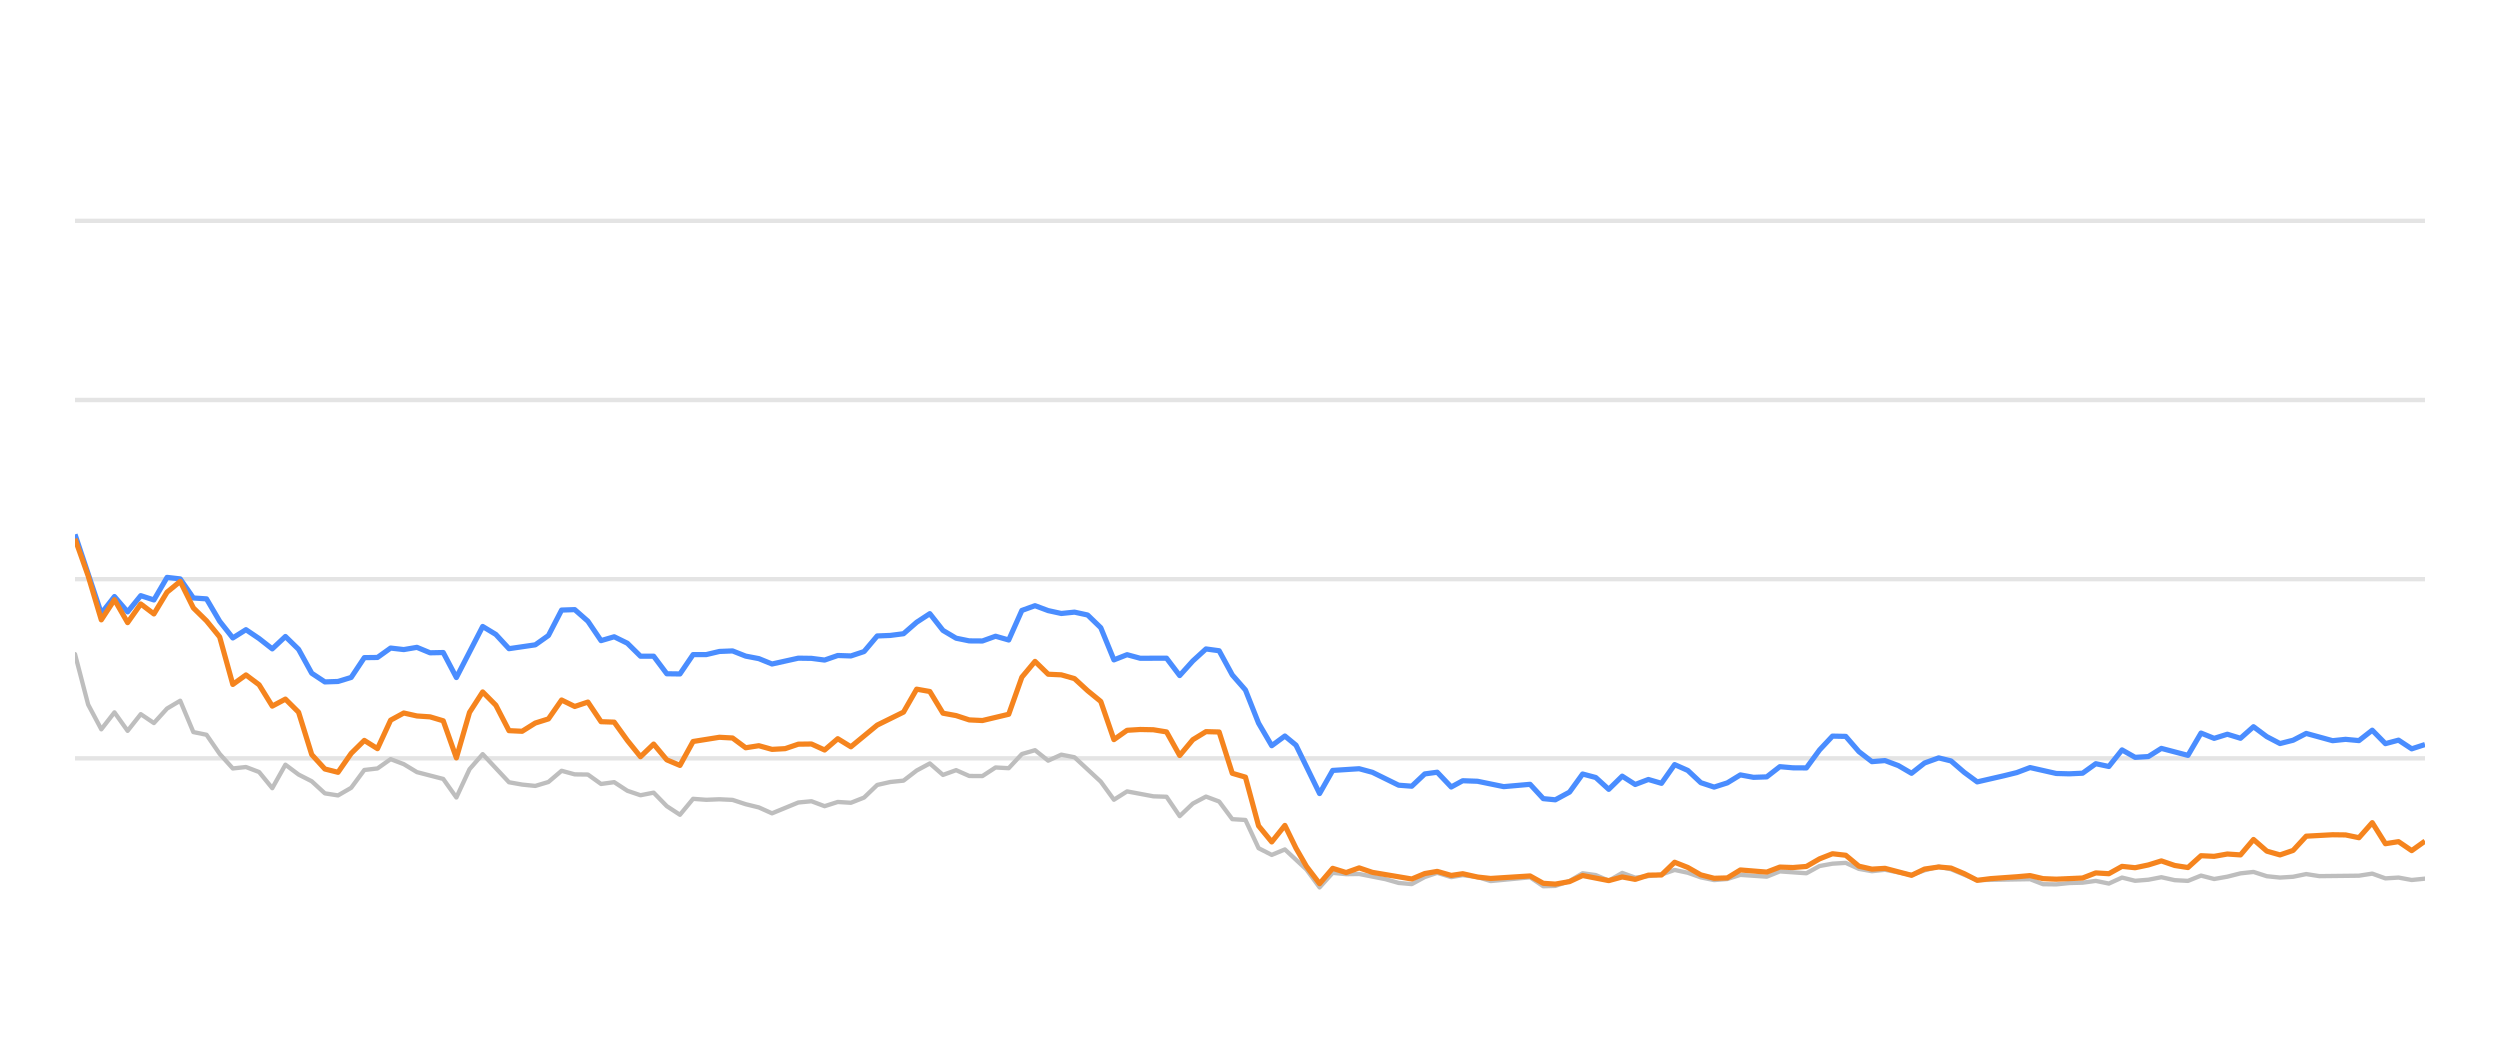
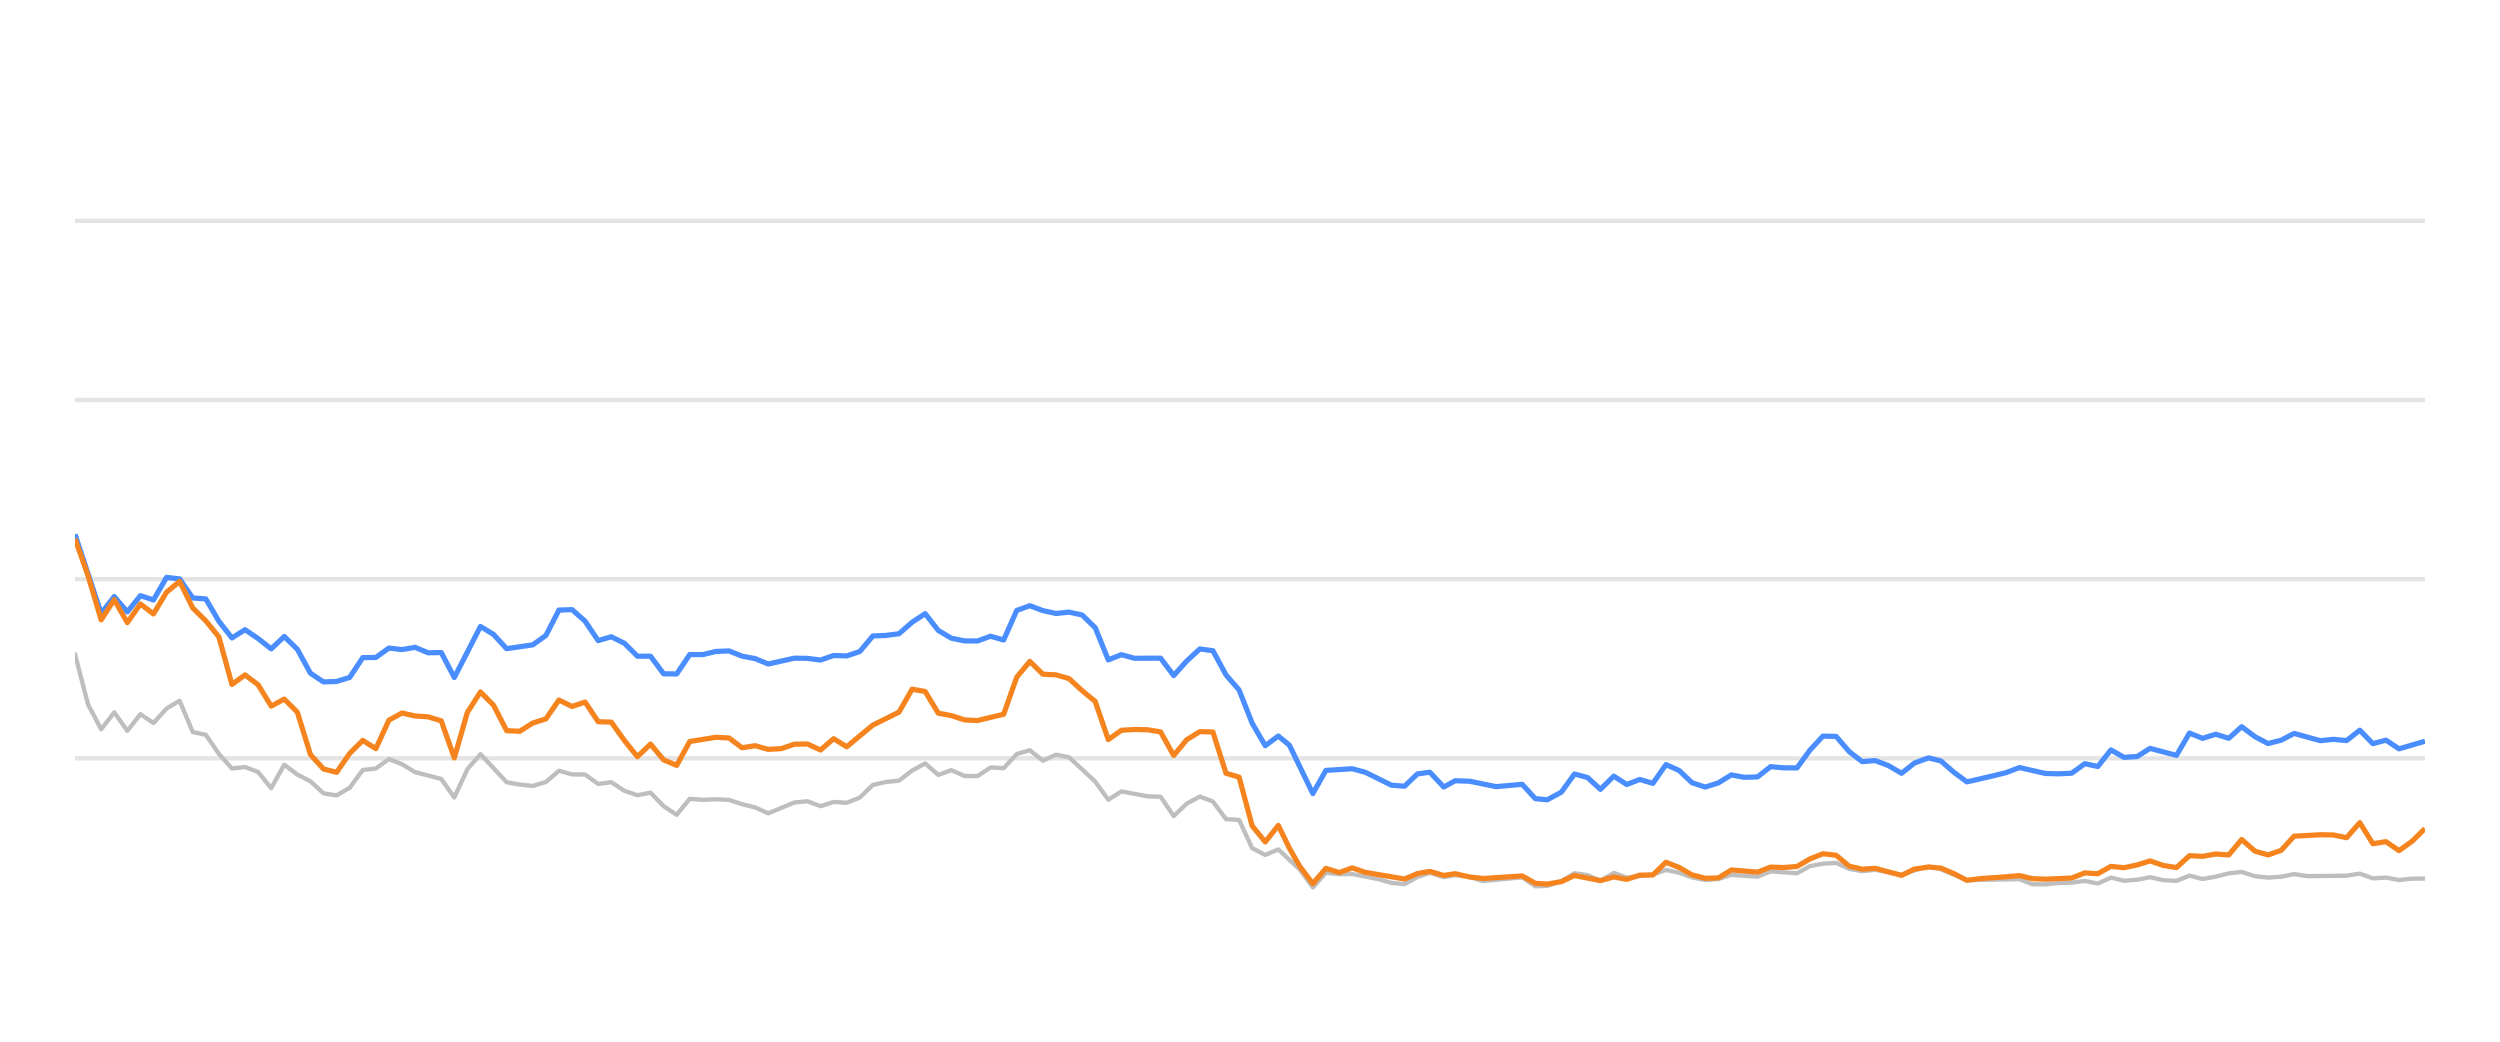
<svg xmlns="http://www.w3.org/2000/svg" width="288pt" height="120pt" viewBox="0 0 288 120" version="1.1">
  <defs>
    <style type="text/css">*{stroke-linejoin: round; stroke-linecap: butt}</style>
  </defs>
  <g id="figure_1">
    <g id="patch_1">
      <path d="M 0 120  L 288 120  L 288 0  L 0 0  L 0 120  z " style="fill: none; opacity: 0" />
    </g>
    <g id="axes_1">
      <g id="patch_2">
        <path d="M 8.64 108  L 279.36 108  L 279.36 4.8  L 8.64 4.8  L 8.64 108  z " style="fill: none" />
      </g>
      <g id="matplotlib.axis_1" />
      <g id="matplotlib.axis_2" />
      <g id="line2d_1">
-         <path d="M 8.64 87.36  L 279.36 87.36  " clip-path="url(#p9915d19a6d)" style="fill: none; stroke: #b2b2b2; stroke-opacity: 0.35; stroke-width: 0.5; stroke-linecap: square" />
+         <path d="M 8.64 87.36  L 279.36 87.36  " clip-path="url(#pb6924b1922)" style="fill: none; stroke: #b2b2b2; stroke-opacity: 0.35; stroke-width: 0.5; stroke-linecap: square" />
      </g>
      <g id="line2d_2">
-         <path d="M 8.64 66.72  L 279.36 66.72  " clip-path="url(#p9915d19a6d)" style="fill: none; stroke: #b2b2b2; stroke-opacity: 0.35; stroke-width: 0.5; stroke-linecap: square" />
+         <path d="M 8.64 66.72  L 279.36 66.72  " clip-path="url(#pb6924b1922)" style="fill: none; stroke: #b2b2b2; stroke-opacity: 0.35; stroke-width: 0.5; stroke-linecap: square" />
      </g>
      <g id="line2d_3">
-         <path d="M 8.64 46.08  L 279.36 46.08  " clip-path="url(#p9915d19a6d)" style="fill: none; stroke: #b2b2b2; stroke-opacity: 0.35; stroke-width: 0.5; stroke-linecap: square" />
+         <path d="M 8.64 46.08  L 279.36 46.08  " clip-path="url(#pb6924b1922)" style="fill: none; stroke: #b2b2b2; stroke-opacity: 0.35; stroke-width: 0.5; stroke-linecap: square" />
      </g>
      <g id="line2d_4">
-         <path d="M 8.64 25.44  L 279.36 25.44  " clip-path="url(#p9915d19a6d)" style="fill: none; stroke: #b2b2b2; stroke-opacity: 0.35; stroke-width: 0.5; stroke-linecap: square" />
+         <path d="M 8.64 25.44  L 279.36 25.44  " clip-path="url(#pb6924b1922)" style="fill: none; stroke: #b2b2b2; stroke-opacity: 0.35; stroke-width: 0.5; stroke-linecap: square" />
      </g>
      <g id="line2d_5">
-         <path d="M 8.64 75.358  L 10.155 81.168  L 11.67 84.016  L 13.185 82.066  L 14.7 84.192  L 16.215 82.272  L 17.73 83.294  L 19.245 81.622  L 20.76 80.724  L 22.275 84.336  L 23.79 84.646  L 25.305 86.844  L 26.82 88.526  L 28.335 88.361  L 29.85 88.939  L 31.365 90.797  L 32.88 88.093  L 34.395 89.228  L 35.91 90.002  L 37.425 91.395  L 38.94 91.632  L 40.455 90.755  L 41.97 88.702  L 43.485 88.526  L 45 87.453  L 46.515 88.031  L 48.03 88.949  L 51.06 89.734  L 52.575 91.87  L 54.09 88.609  L 55.605 86.875  L 58.635 90.115  L 60.15 90.384  L 61.665 90.539  L 63.18 90.084  L 64.695 88.794  L 66.21 89.207  L 67.725 89.228  L 69.24 90.312  L 70.755 90.105  L 72.27 91.096  L 73.785 91.612  L 75.3 91.313  L 76.815 92.871  L 78.33 93.862  L 79.845 92.025  L 81.36 92.138  L 82.875 92.076  L 84.39 92.148  L 85.905 92.644  L 87.42 93.015  L 88.935 93.696  L 91.965 92.448  L 93.48 92.303  L 94.995 92.871  L 96.51 92.386  L 98.025 92.479  L 99.54 91.88  L 101.055 90.425  L 102.57 90.084  L 104.085 89.93  L 105.6 88.764  L 107.115 87.948  L 108.63 89.269  L 110.145 88.722  L 111.66 89.393  L 113.174 89.403  L 114.689 88.413  L 116.204 88.495  L 117.719 86.865  L 119.234 86.421  L 120.749 87.628  L 122.264 86.937  L 123.779 87.236  L 126.809 90.043  L 128.324 92.128  L 129.839 91.168  L 132.869 91.736  L 134.384 91.787  L 135.899 94.016  L 137.414 92.572  L 138.929 91.767  L 140.444 92.334  L 141.959 94.367  L 143.474 94.46  L 144.989 97.711  L 146.504 98.485  L 148.019 97.855  L 150.502 100.167  L 152.016 102.231  L 153.525 100.549  L 155.075 100.704  L 156.577 100.683  L 159.613 101.282  L 161.122 101.715  L 162.637 101.849  L 164.133 101.034  L 165.568 100.549  L 167.181 101.044  L 168.505 100.817  L 170.208 101.034  L 171.721 101.498  L 176.266 101.065  L 177.785 102.097  L 179.172 102.056  L 180.81 101.498  L 182.318 100.601  L 183.83 100.807  L 185.327 101.457  L 186.877 100.559  L 188.376 101.106  L 191.401 100.745  L 192.919 100.219  L 194.433 100.539  L 195.937 101.075  L 197.467 101.385  L 198.986 101.261  L 200.491 100.786  L 203.527 100.993  L 205.039 100.384  L 208.096 100.601  L 209.615 99.765  L 211.103 99.496  L 212.63 99.403  L 214.145 100.095  L 215.646 100.363  L 217.152 100.198  L 220.208 100.797  L 221.709 100.26  L 223.337 99.837  L 224.757 100.136  L 227.775 101.385  L 233.863 101.282  L 235.358 101.86  L 236.875 101.88  L 238.377 101.725  L 239.915 101.684  L 241.434 101.478  L 242.939 101.787  L 244.456 101.096  L 245.966 101.467  L 247.495 101.344  L 248.987 101.055  L 250.529 101.395  L 252.052 101.478  L 253.557 100.869  L 255.071 101.261  L 256.592 100.993  L 258.104 100.611  L 259.603 100.446  L 261.138 100.941  L 262.656 101.096  L 264.165 101.003  L 265.675 100.693  L 267.196 100.931  L 271.751 100.879  L 273.282 100.642  L 274.8 101.189  L 276.311 101.096  L 277.828 101.375  L 279.36 101.22  L 279.36 101.22  " clip-path="url(#p9915d19a6d)" style="fill: none; stroke: #bebebe; stroke-width: 0.5; stroke-linecap: round" />
+         <path d="M 8.64 75.358  L 10.147 81.168  L 11.654 84.016  L 13.16 82.066  L 14.667 84.192  L 16.174 82.272  L 17.681 83.294  L 19.187 81.622  L 20.694 80.724  L 22.201 84.336  L 23.708 84.646  L 25.215 86.844  L 26.721 88.526  L 28.228 88.361  L 29.735 88.939  L 31.242 90.797  L 32.748 88.093  L 34.255 89.228  L 35.762 90.002  L 37.269 91.395  L 38.776 91.632  L 40.282 90.755  L 41.789 88.702  L 43.296 88.526  L 44.803 87.453  L 46.309 88.031  L 47.816 88.949  L 50.83 89.734  L 52.336 91.87  L 53.843 88.609  L 55.35 86.875  L 58.364 90.115  L 59.87 90.384  L 61.377 90.539  L 62.884 90.084  L 64.391 88.794  L 65.897 89.207  L 67.404 89.228  L 68.911 90.312  L 70.418 90.105  L 71.925 91.096  L 73.431 91.612  L 74.938 91.313  L 76.445 92.871  L 77.952 93.862  L 79.458 92.025  L 80.965 92.138  L 82.472 92.076  L 83.979 92.148  L 85.486 92.644  L 86.992 93.015  L 88.499 93.696  L 91.513 92.448  L 93.019 92.303  L 94.526 92.871  L 96.033 92.386  L 97.54 92.479  L 99.047 91.88  L 100.553 90.425  L 102.06 90.084  L 103.567 89.93  L 105.074 88.764  L 106.58 87.948  L 108.087 89.269  L 109.594 88.722  L 111.101 89.393  L 112.608 89.403  L 114.114 88.413  L 115.621 88.495  L 117.128 86.865  L 118.635 86.421  L 120.141 87.628  L 121.648 86.937  L 123.155 87.236  L 126.169 90.043  L 127.675 92.128  L 129.182 91.168  L 132.196 91.736  L 133.702 91.787  L 135.209 94.016  L 136.716 92.572  L 138.223 91.767  L 139.729 92.334  L 141.236 94.367  L 142.743 94.46  L 144.25 97.711  L 145.757 98.485  L 147.263 97.855  L 149.733 100.167  L 151.239 102.231  L 152.739 100.549  L 154.28 100.704  L 155.775 100.683  L 158.794 101.282  L 160.295 101.715  L 161.801 101.849  L 163.29 101.034  L 164.717 100.549  L 166.321 101.044  L 167.638 100.817  L 169.332 101.034  L 170.837 101.498  L 175.356 101.065  L 176.868 102.097  L 178.247 102.056  L 179.876 101.498  L 181.376 100.601  L 182.88 100.807  L 184.369 101.457  L 185.91 100.559  L 187.401 101.106  L 190.41 100.745  L 191.92 100.219  L 193.426 100.539  L 194.921 101.075  L 196.442 101.385  L 197.954 101.261  L 199.451 100.786  L 202.47 100.993  L 203.974 100.384  L 207.014 100.601  L 208.525 99.765  L 210.005 99.496  L 211.524 99.403  L 213.031 100.095  L 214.523 100.363  L 216.021 100.198  L 219.06 100.797  L 220.553 100.26  L 222.172 99.837  L 223.585 100.136  L 226.586 101.385  L 232.642 101.282  L 234.129 101.86  L 235.637 101.88  L 237.131 101.725  L 238.66 101.684  L 240.171 101.478  L 241.668 101.787  L 243.177 101.096  L 244.679 101.467  L 246.199 101.344  L 247.683 101.055  L 249.217 101.395  L 250.731 101.478  L 252.229 100.869  L 253.734 101.261  L 255.248 100.993  L 256.751 100.611  L 258.241 100.446  L 259.768 100.941  L 261.279 101.096  L 262.779 101.003  L 264.281 100.693  L 265.794 100.931  L 270.324 100.879  L 271.847 100.642  L 273.356 101.189  L 274.859 101.096  L 276.368 101.375  L 277.892 101.22  L 279.36 101.209  L 279.36 101.209  " clip-path="url(#pb6924b1922)" style="fill: none; stroke: #bebebe; stroke-width: 0.5; stroke-linecap: round" />
      </g>
      <g id="line2d_6">
-         <path d="M 8.64 61.56  L 11.67 70.662  L 13.185 68.722  L 14.7 70.487  L 16.215 68.619  L 17.73 69.114  L 19.245 66.514  L 20.76 66.689  L 22.275 68.887  L 23.79 68.99  L 25.305 71.57  L 26.82 73.49  L 28.335 72.54  L 29.85 73.562  L 31.365 74.749  L 32.88 73.325  L 34.395 74.801  L 35.91 77.556  L 37.425 78.557  L 38.94 78.505  L 40.455 78.041  L 41.97 75.76  L 43.485 75.74  L 45 74.656  L 46.515 74.832  L 48.03 74.574  L 49.545 75.203  L 51.06 75.172  L 52.575 78.051  L 55.605 72.169  L 57.12 73.087  L 58.635 74.728  L 61.665 74.285  L 63.18 73.211  L 64.695 70.28  L 66.21 70.229  L 67.725 71.56  L 69.24 73.8  L 70.755 73.356  L 72.27 74.099  L 73.785 75.595  L 75.3 75.595  L 76.815 77.618  L 78.33 77.639  L 79.845 75.409  L 81.36 75.409  L 82.875 75.048  L 84.39 74.986  L 85.905 75.585  L 87.42 75.874  L 88.935 76.493  L 91.965 75.822  L 93.48 75.843  L 94.995 76.039  L 96.51 75.513  L 98.025 75.564  L 99.54 75.059  L 101.055 73.263  L 102.57 73.201  L 104.085 73.005  L 105.6 71.684  L 107.115 70.693  L 108.63 72.623  L 110.145 73.521  L 111.66 73.83  L 113.174 73.841  L 114.689 73.294  L 116.204 73.727  L 117.719 70.322  L 119.234 69.775  L 120.749 70.342  L 122.264 70.673  L 123.779 70.518  L 125.294 70.848  L 126.809 72.313  L 128.324 76.018  L 129.839 75.42  L 131.354 75.833  L 134.384 75.822  L 135.899 77.824  L 137.414 76.142  L 138.929 74.759  L 140.444 74.966  L 141.959 77.752  L 143.474 79.486  L 144.989 83.315  L 146.504 85.905  L 148.019 84.79  L 149.298 85.843  L 152.016 91.416  L 153.525 88.753  L 156.577 88.557  L 158.101 88.97  L 161.122 90.456  L 162.637 90.57  L 164.133 89.156  L 165.568 88.96  L 167.181 90.662  L 168.505 89.94  L 170.208 90.002  L 173.228 90.621  L 176.266 90.353  L 177.785 92.004  L 179.172 92.138  L 180.81 91.251  L 182.318 89.166  L 183.83 89.568  L 185.327 90.931  L 186.877 89.414  L 188.376 90.373  L 189.894 89.796  L 191.401 90.239  L 192.919 88.082  L 194.433 88.753  L 195.937 90.167  L 197.467 90.673  L 198.986 90.188  L 200.491 89.269  L 202.006 89.548  L 203.527 89.496  L 205.039 88.32  L 206.552 88.454  L 208.096 88.464  L 209.615 86.39  L 211.103 84.801  L 212.63 84.832  L 214.145 86.586  L 215.646 87.742  L 217.152 87.618  L 218.689 88.196  L 220.208 89.083  L 221.709 87.897  L 223.337 87.308  L 224.757 87.659  L 226.274 88.97  L 227.775 90.074  L 230.83 89.372  L 232.335 89.001  L 233.863 88.423  L 236.875 89.104  L 238.377 89.145  L 239.915 89.073  L 241.434 87.979  L 242.939 88.299  L 244.456 86.39  L 245.966 87.246  L 247.495 87.154  L 248.987 86.214  L 252.052 87.019  L 253.557 84.45  L 255.071 85.059  L 256.592 84.584  L 258.104 85.048  L 259.603 83.717  L 261.138 84.863  L 262.656 85.657  L 264.165 85.275  L 265.675 84.491  L 268.715 85.327  L 270.212 85.172  L 271.751 85.317  L 273.282 84.12  L 274.8 85.668  L 276.311 85.265  L 277.828 86.266  L 279.36 85.771  L 279.36 85.771  " clip-path="url(#p9915d19a6d)" style="fill: none; stroke: #4a8dff; stroke-width: 0.6" />
+         <path d="M 8.64 61.56  L 11.654 70.662  L 13.16 68.722  L 14.667 70.487  L 16.174 68.619  L 17.681 69.114  L 19.187 66.514  L 20.694 66.689  L 22.201 68.887  L 23.708 68.99  L 25.215 71.57  L 26.721 73.49  L 28.228 72.54  L 29.735 73.562  L 31.242 74.749  L 32.748 73.325  L 34.255 74.801  L 35.762 77.556  L 37.269 78.557  L 38.776 78.505  L 40.282 78.041  L 41.789 75.76  L 43.296 75.74  L 44.803 74.656  L 46.309 74.832  L 47.816 74.574  L 49.323 75.203  L 50.83 75.172  L 52.336 78.051  L 55.35 72.169  L 56.857 73.087  L 58.364 74.728  L 61.377 74.285  L 62.884 73.211  L 64.391 70.28  L 65.897 70.229  L 67.404 71.56  L 68.911 73.8  L 70.418 73.356  L 71.925 74.099  L 73.431 75.595  L 74.938 75.595  L 76.445 77.618  L 77.952 77.639  L 79.458 75.409  L 80.965 75.409  L 82.472 75.048  L 83.979 74.986  L 85.486 75.585  L 86.992 75.874  L 88.499 76.493  L 91.513 75.822  L 93.019 75.843  L 94.526 76.039  L 96.033 75.513  L 97.54 75.564  L 99.047 75.059  L 100.553 73.263  L 102.06 73.201  L 103.567 73.005  L 105.074 71.684  L 106.58 70.693  L 108.087 72.623  L 109.594 73.521  L 111.101 73.83  L 112.608 73.841  L 114.114 73.294  L 115.621 73.727  L 117.128 70.322  L 118.635 69.775  L 120.141 70.342  L 121.648 70.673  L 123.155 70.518  L 124.662 70.848  L 126.169 72.313  L 127.675 76.018  L 129.182 75.42  L 130.689 75.833  L 133.702 75.822  L 135.209 77.824  L 136.716 76.142  L 138.223 74.759  L 139.729 74.966  L 141.236 77.752  L 142.743 79.486  L 144.25 83.315  L 145.757 85.905  L 147.263 84.79  L 148.535 85.843  L 151.239 91.416  L 152.739 88.753  L 155.775 88.557  L 157.29 88.97  L 160.295 90.456  L 161.801 90.57  L 163.29 89.156  L 164.717 88.96  L 166.321 90.662  L 167.638 89.94  L 169.332 90.002  L 172.335 90.621  L 175.356 90.353  L 176.868 92.004  L 178.247 92.138  L 179.876 91.251  L 181.376 89.166  L 182.88 89.568  L 184.369 90.931  L 185.91 89.414  L 187.401 90.373  L 188.911 89.796  L 190.41 90.239  L 191.92 88.082  L 193.426 88.753  L 194.921 90.167  L 196.442 90.673  L 197.954 90.188  L 199.451 89.269  L 200.957 89.548  L 202.47 89.496  L 203.974 88.32  L 205.478 88.454  L 207.014 88.464  L 208.525 86.39  L 210.005 84.801  L 211.524 84.832  L 213.031 86.586  L 214.523 87.742  L 216.021 87.618  L 217.55 88.196  L 219.06 89.083  L 220.553 87.897  L 222.172 87.308  L 223.585 87.659  L 225.094 88.97  L 226.586 90.074  L 229.625 89.372  L 231.122 89.001  L 232.642 88.423  L 235.637 89.104  L 237.131 89.145  L 238.66 89.073  L 240.171 87.979  L 241.668 88.299  L 243.177 86.39  L 244.679 87.246  L 246.199 87.154  L 247.683 86.214  L 250.731 87.019  L 252.229 84.45  L 253.734 85.059  L 255.248 84.584  L 256.751 85.048  L 258.241 83.717  L 259.768 84.863  L 261.279 85.657  L 262.779 85.275  L 264.281 84.491  L 267.305 85.327  L 268.793 85.172  L 270.324 85.317  L 271.847 84.12  L 273.356 85.668  L 274.859 85.265  L 276.368 86.266  L 279.36 85.389  L 279.36 85.389  " clip-path="url(#pb6924b1922)" style="fill: none; stroke: #4a8dff; stroke-width: 0.6" />
      </g>
      <g id="line2d_7">
-         <path d="M 8.64 62.066  L 10.155 66.338  L 11.67 71.405  L 13.185 69.083  L 14.7 71.725  L 16.215 69.579  L 17.73 70.724  L 19.245 68.216  L 20.76 66.978  L 22.275 70.033  L 23.79 71.519  L 25.305 73.376  L 26.82 78.846  L 28.335 77.752  L 29.85 78.887  L 31.365 81.343  L 32.88 80.538  L 34.395 82.045  L 35.91 86.927  L 37.425 88.588  L 38.94 88.97  L 40.455 86.792  L 41.97 85.296  L 43.485 86.245  L 45 82.964  L 46.515 82.138  L 48.03 82.479  L 49.545 82.582  L 51.06 83.036  L 52.575 87.308  L 54.09 82.066  L 55.605 79.713  L 57.12 81.24  L 58.635 84.171  L 60.15 84.243  L 61.665 83.294  L 63.18 82.819  L 64.695 80.642  L 66.21 81.385  L 67.725 80.879  L 69.24 83.139  L 70.755 83.191  L 72.27 85.296  L 73.785 87.174  L 75.3 85.719  L 76.815 87.535  L 78.33 88.175  L 79.845 85.42  L 82.875 84.935  L 84.39 85.017  L 85.905 86.142  L 87.42 85.905  L 88.935 86.328  L 90.45 86.245  L 91.965 85.729  L 93.48 85.709  L 94.995 86.4  L 96.51 85.1  L 98.025 86.029  L 101.055 83.531  L 104.085 82.035  L 105.6 79.393  L 107.115 79.661  L 108.63 82.159  L 110.145 82.437  L 111.66 82.933  L 113.174 83.005  L 116.204 82.283  L 117.719 78.01  L 119.234 76.194  L 120.749 77.67  L 122.264 77.742  L 123.779 78.175  L 125.294 79.568  L 126.809 80.807  L 128.324 85.203  L 129.839 84.13  L 131.354 84.037  L 132.869 84.068  L 134.384 84.316  L 135.899 87.03  L 137.414 85.213  L 138.929 84.285  L 140.444 84.326  L 141.959 89.083  L 143.474 89.527  L 144.989 95.141  L 146.504 96.989  L 148.019 95.09  L 149.298 97.711  L 150.502 99.806  L 152.016 101.798  L 153.525 100.033  L 155.075 100.518  L 156.577 99.981  L 158.101 100.497  L 162.637 101.261  L 164.133 100.632  L 165.568 100.384  L 167.181 100.848  L 168.505 100.652  L 170.208 101.034  L 171.721 101.199  L 176.266 100.91  L 177.785 101.756  L 179.172 101.849  L 180.81 101.56  L 182.318 100.859  L 185.327 101.447  L 186.877 101.024  L 188.376 101.302  L 189.894 100.817  L 191.401 100.797  L 192.919 99.331  L 194.433 99.93  L 195.937 100.786  L 197.467 101.178  L 198.986 101.137  L 200.491 100.219  L 203.527 100.466  L 205.039 99.888  L 206.552 99.94  L 208.096 99.816  L 209.615 98.939  L 211.103 98.351  L 212.63 98.526  L 214.145 99.785  L 215.646 100.126  L 217.152 100.033  L 220.208 100.838  L 221.709 100.116  L 223.337 99.878  L 224.757 100.002  L 226.274 100.642  L 227.775 101.416  L 229.31 101.22  L 232.335 101.003  L 233.863 100.869  L 235.358 101.22  L 236.875 101.282  L 239.915 101.148  L 241.434 100.559  L 242.939 100.652  L 244.456 99.806  L 245.966 99.961  L 247.495 99.641  L 248.987 99.176  L 250.529 99.703  L 252.052 99.94  L 253.557 98.578  L 255.071 98.65  L 256.592 98.382  L 258.104 98.485  L 259.603 96.71  L 261.138 98.052  L 262.656 98.485  L 264.165 97.969  L 265.675 96.328  L 268.715 96.163  L 270.212 96.184  L 271.751 96.504  L 273.282 94.77  L 274.8 97.195  L 276.311 96.958  L 277.828 97.99  L 279.36 96.896  L 279.36 96.896  " clip-path="url(#p9915d19a6d)" style="fill: none; stroke: #f5841e; stroke-width: 0.6" />
+         <path d="M 8.64 62.066  L 10.147 66.338  L 11.654 71.405  L 13.16 69.083  L 14.667 71.725  L 16.174 69.579  L 17.681 70.724  L 19.187 68.216  L 20.694 66.978  L 22.201 70.033  L 23.708 71.519  L 25.215 73.376  L 26.721 78.846  L 28.228 77.752  L 29.735 78.887  L 31.242 81.343  L 32.748 80.538  L 34.255 82.045  L 35.762 86.927  L 37.269 88.588  L 38.776 88.97  L 40.282 86.792  L 41.789 85.296  L 43.296 86.245  L 44.803 82.964  L 46.309 82.138  L 47.816 82.479  L 49.323 82.582  L 50.83 83.036  L 52.336 87.308  L 53.843 82.066  L 55.35 79.713  L 56.857 81.24  L 58.364 84.171  L 59.87 84.243  L 61.377 83.294  L 62.884 82.819  L 64.391 80.642  L 65.897 81.385  L 67.404 80.879  L 68.911 83.139  L 70.418 83.191  L 71.925 85.296  L 73.431 87.174  L 74.938 85.719  L 76.445 87.535  L 77.952 88.175  L 79.458 85.42  L 82.472 84.935  L 83.979 85.017  L 85.486 86.142  L 86.992 85.905  L 88.499 86.328  L 90.006 86.245  L 91.513 85.729  L 93.019 85.709  L 94.526 86.4  L 96.033 85.1  L 97.54 86.029  L 100.553 83.531  L 103.567 82.035  L 105.074 79.393  L 106.58 79.661  L 108.087 82.159  L 109.594 82.437  L 111.101 82.933  L 112.608 83.005  L 115.621 82.283  L 117.128 78.01  L 118.635 76.194  L 120.141 77.67  L 121.648 77.742  L 123.155 78.175  L 124.662 79.568  L 126.169 80.807  L 127.675 85.203  L 129.182 84.13  L 130.689 84.037  L 132.196 84.068  L 133.702 84.316  L 135.209 87.03  L 136.716 85.213  L 138.223 84.285  L 139.729 84.326  L 141.236 89.083  L 142.743 89.527  L 144.25 95.141  L 145.757 96.989  L 147.263 95.09  L 148.535 97.711  L 149.733 99.806  L 151.239 101.798  L 152.739 100.033  L 154.28 100.518  L 155.775 99.981  L 157.29 100.497  L 161.801 101.261  L 163.29 100.632  L 164.717 100.384  L 166.321 100.848  L 167.638 100.652  L 169.332 101.034  L 170.837 101.199  L 175.356 100.91  L 176.868 101.756  L 178.247 101.849  L 179.876 101.56  L 181.376 100.859  L 184.369 101.447  L 185.91 101.024  L 187.401 101.302  L 188.911 100.817  L 190.41 100.797  L 191.92 99.331  L 193.426 99.93  L 194.921 100.786  L 196.442 101.178  L 197.954 101.137  L 199.451 100.219  L 202.47 100.466  L 203.974 99.888  L 205.478 99.94  L 207.014 99.816  L 208.525 98.939  L 210.005 98.351  L 211.524 98.526  L 213.031 99.785  L 214.523 100.126  L 216.021 100.033  L 219.06 100.838  L 220.553 100.116  L 222.172 99.878  L 223.585 100.002  L 225.094 100.642  L 226.586 101.416  L 228.114 101.22  L 231.122 101.003  L 232.642 100.869  L 234.129 101.22  L 235.637 101.282  L 238.66 101.148  L 240.171 100.559  L 241.668 100.652  L 243.177 99.806  L 244.679 99.961  L 246.199 99.641  L 247.683 99.176  L 249.217 99.703  L 250.731 99.94  L 252.229 98.578  L 253.734 98.65  L 255.248 98.382  L 256.751 98.485  L 258.241 96.71  L 259.768 98.052  L 261.279 98.485  L 262.779 97.969  L 264.281 96.328  L 267.305 96.163  L 268.793 96.184  L 270.324 96.504  L 271.847 94.77  L 273.356 97.195  L 274.859 96.958  L 276.368 97.99  L 277.892 96.896  L 279.36 95.451  L 279.36 95.451  " clip-path="url(#pb6924b1922)" style="fill: none; stroke: #f5841e; stroke-width: 0.6" />
      </g>
    </g>
  </g>
  <defs>
-     <clipPath id="p9915d19a6d">
+     <clipPath id="pb6924b1922">
      <rect x="8.64" y="4.8" width="270.72" height="103.2" />
    </clipPath>
  </defs>
</svg>
